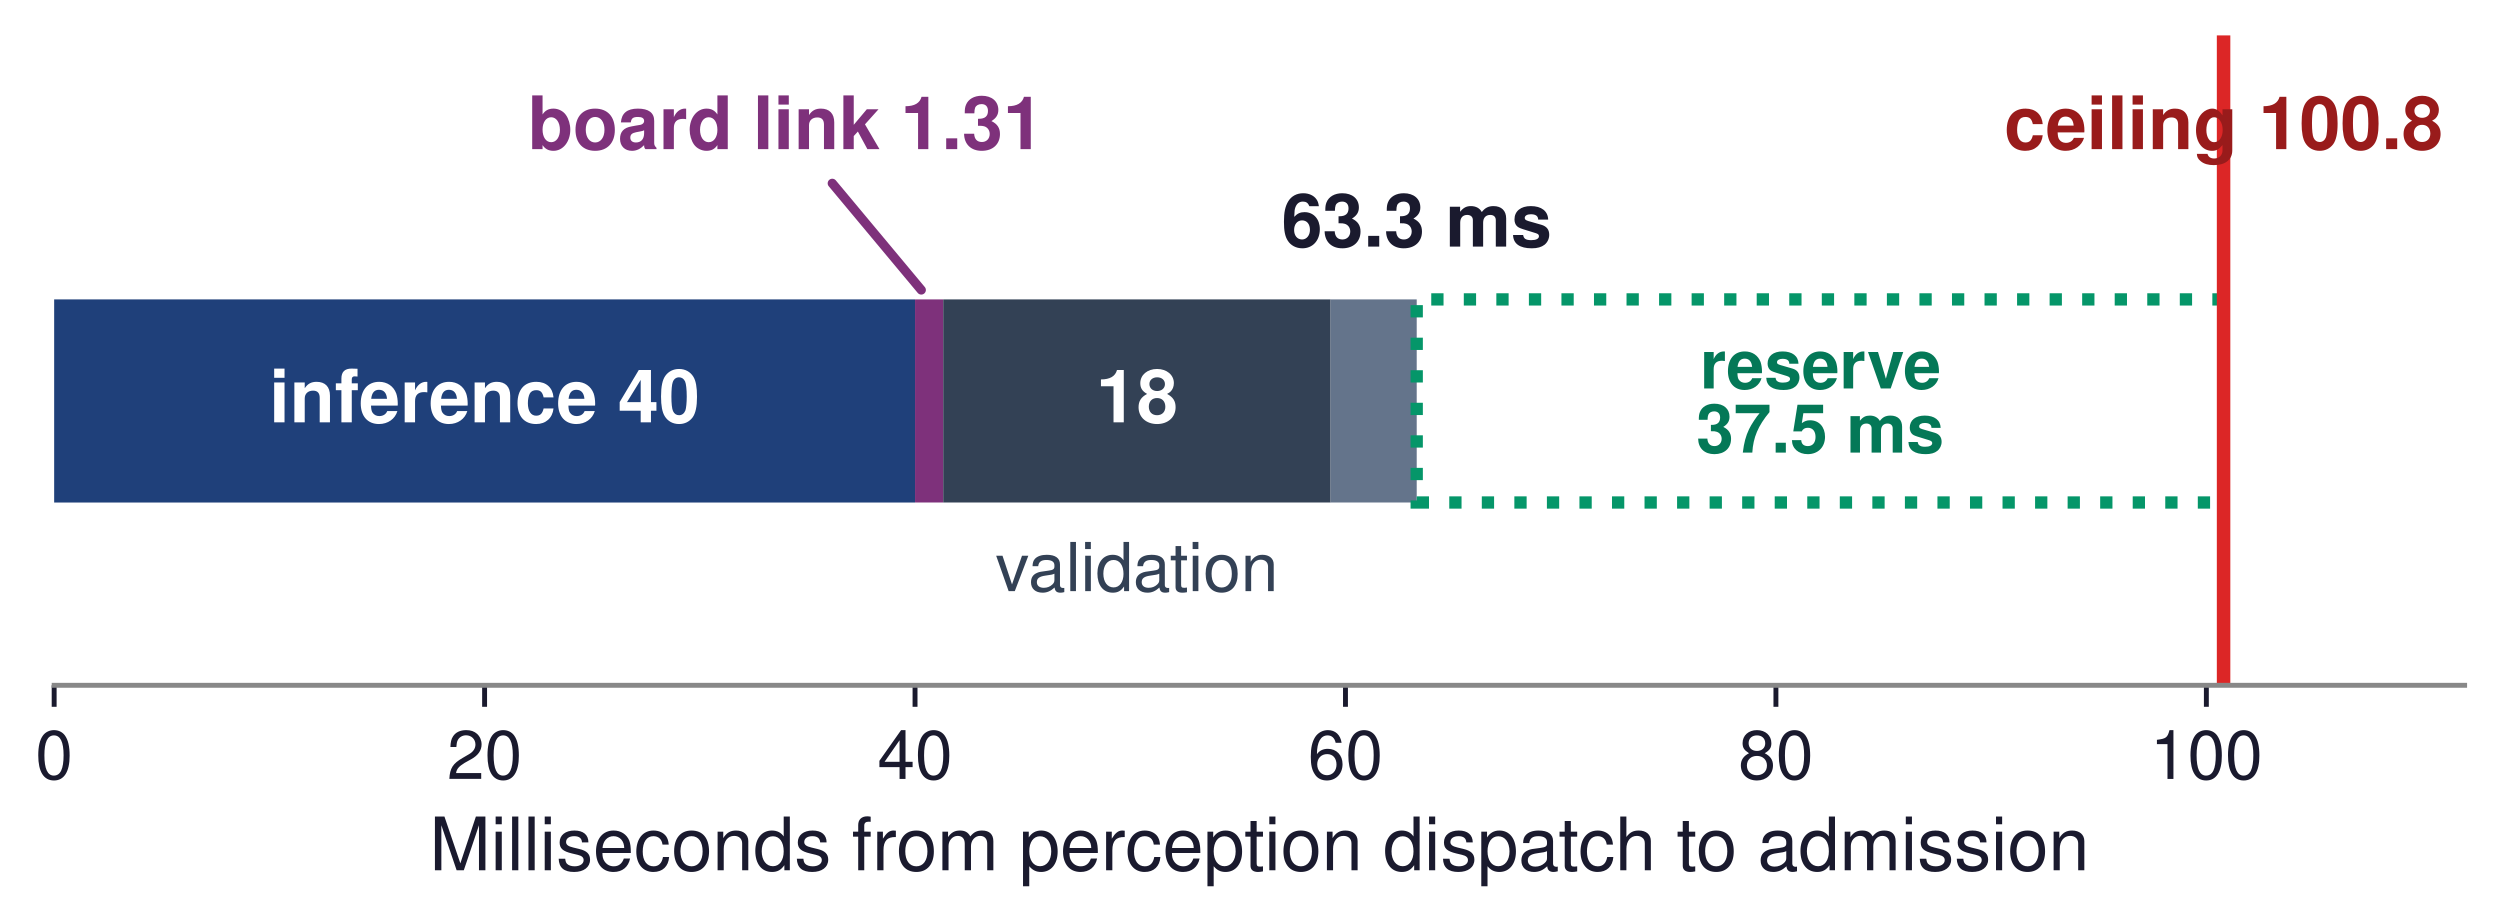
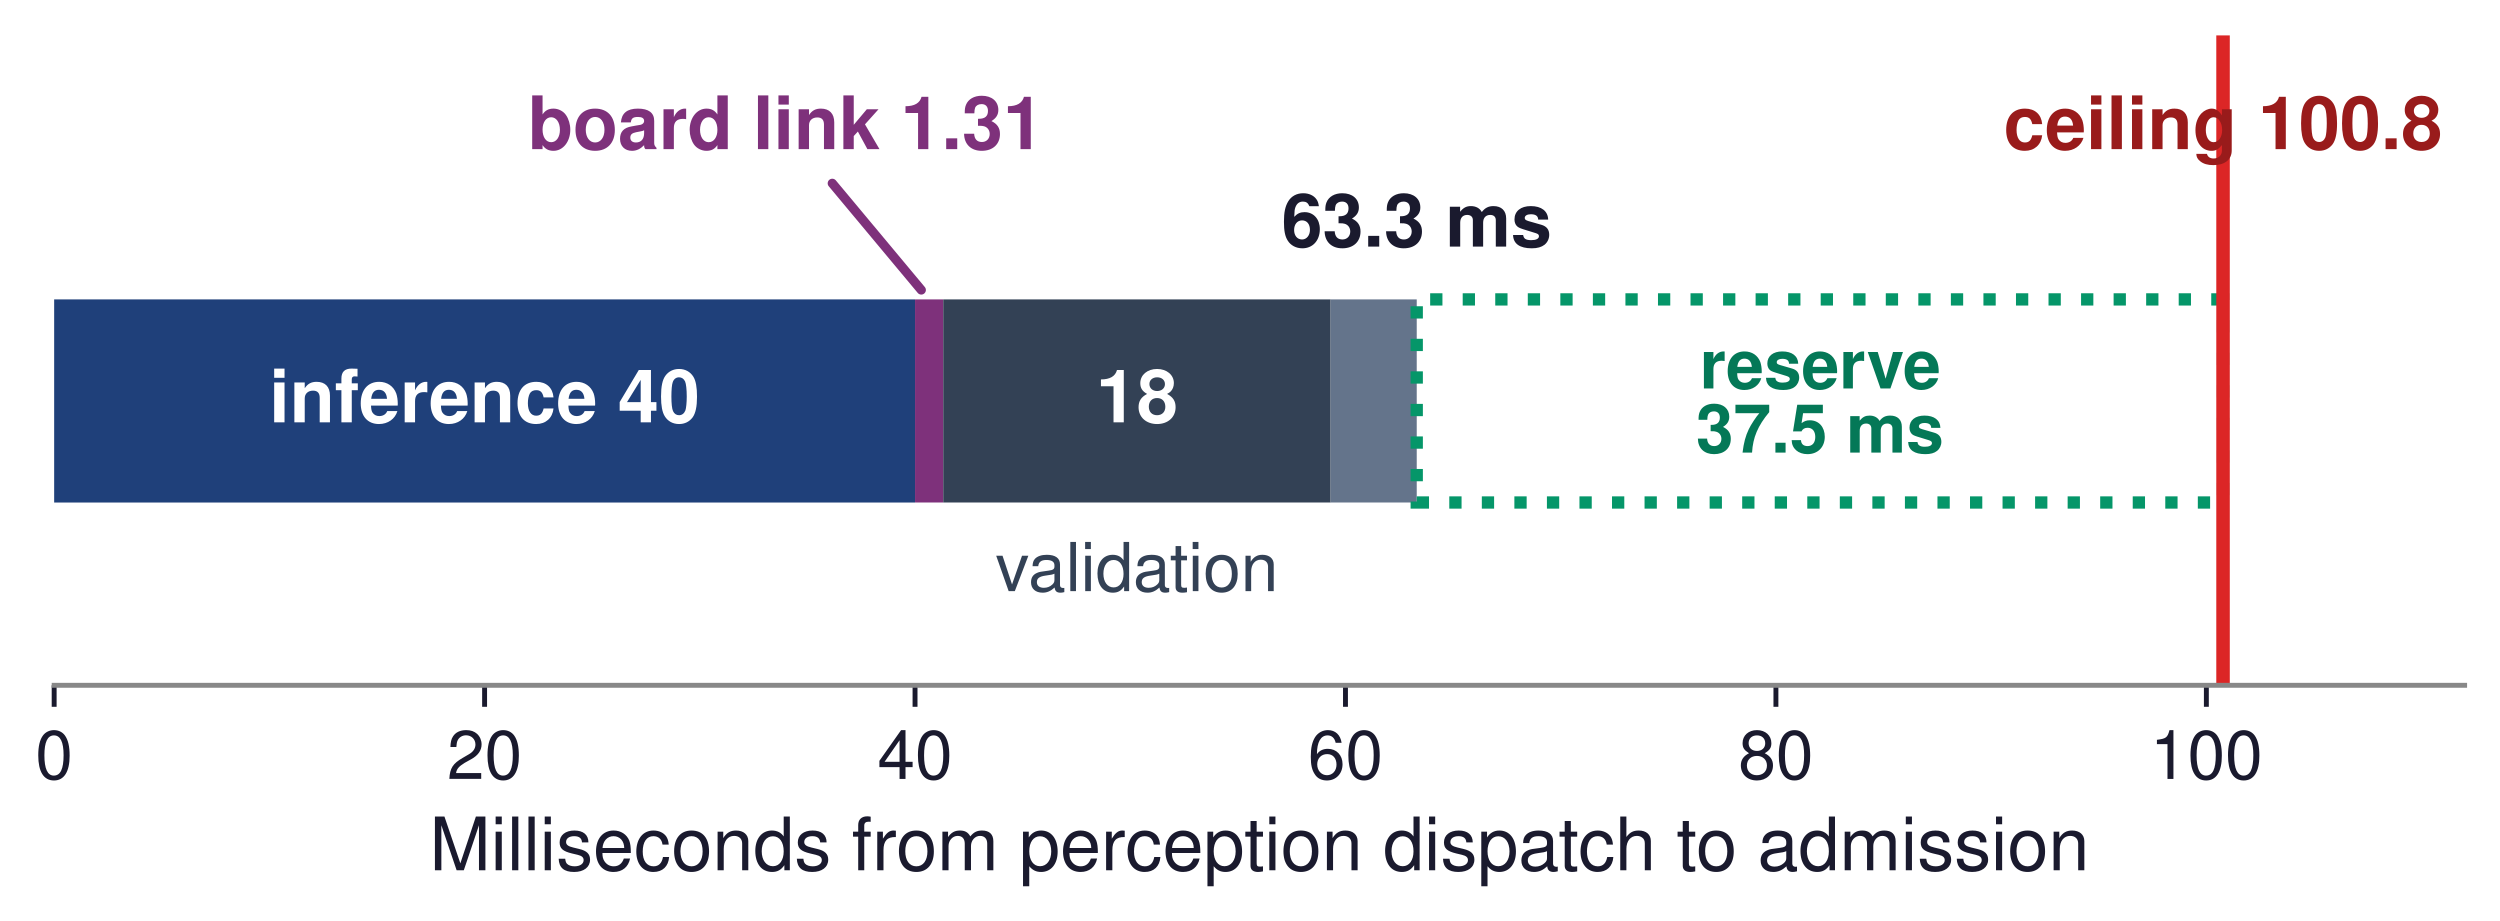
<svg xmlns="http://www.w3.org/2000/svg" xmlns:xlink="http://www.w3.org/1999/xlink" width="407.123pt" height="149.98pt" viewBox="0 0 407.123 149.98" version="1.1">
  <defs>
    <style type="text/css">*{stroke-linejoin: round; stroke-linecap: butt}</style>
  </defs>
  <g id="figure_1">
    <g id="patch_1">
      <path d="M 0 149.98  L 407.123 149.98  L 407.123 0  L 0 0  z " style="fill: #ffffff" />
    </g>
    <g id="axes_1">
      <g id="patch_2">
        <path d="M 8.819 111.6  L 401.363 111.6  L 401.363 5.76  L 8.819 5.76  z " style="fill: #ffffff" />
      </g>
      <g id="patch_3">
-         <path d="M 8.819 81.832  L 149.013 81.832  L 149.013 48.758  L 8.819 48.758  z " clip-path="url(#pdb5d101198)" style="fill: #1f407a" />
+         <path d="M 8.819 81.832  L 149.013 81.832  L 149.013 48.758  L 8.819 48.758  z " clip-path="url(#pf4aabe3efb)" style="fill: #1f407a" />
      </g>
      <g id="patch_4">
-         <path d="M 149.013 81.832  L 153.604 81.832  L 153.604 48.758  L 149.013 48.758  z " clip-path="url(#pdb5d101198)" style="fill: #7e317b" />
+         <path d="M 149.013 81.832  L 153.607 81.832  L 153.607 48.758  L 149.013 48.758  z " clip-path="url(#pf4aabe3efb)" style="fill: #7e317b" />
      </g>
      <g id="patch_5">
-         <path d="M 153.604 81.832  L 216.692 81.832  L 216.692 48.758  L 153.604 48.758  z " clip-path="url(#pdb5d101198)" style="fill: #334155" />
+         <path d="M 153.607 81.832  L 216.694 81.832  L 216.694 48.758  L 153.607 48.758  z " clip-path="url(#pf4aabe3efb)" style="fill: #334155" />
      </g>
      <g id="patch_6">
-         <path d="M 216.692 81.832  L 230.711 81.832  L 230.711 48.758  L 216.692 48.758  z " clip-path="url(#pdb5d101198)" style="fill: #64748b" />
+         <path d="M 216.694 81.832  L 230.714 81.832  L 230.714 48.758  L 216.694 48.758  z " clip-path="url(#pf4aabe3efb)" style="fill: #64748b" />
      </g>
      <g id="patch_7">
-         <path d="M 230.711 81.832  L 362.108 81.832  L 362.108 48.758  L 230.711 48.758  L 230.711 81.832  z " clip-path="url(#pdb5d101198)" style="fill: none; stroke-dasharray: 2,3.3; stroke-dashoffset: 0; stroke: #059669; stroke-width: 2; stroke-linejoin: miter" />
+         <path d="M 230.714 81.832  L 362.02 81.832  L 362.02 48.758  L 230.714 48.758  L 230.714 81.832  z " clip-path="url(#pf4aabe3efb)" style="fill: none; stroke-dasharray: 2,3.3; stroke-dashoffset: 0; stroke: #059669; stroke-width: 2; stroke-linejoin: miter" />
      </g>
      <g id="matplotlib.axis_1">
        <g id="xtick_1">
          <g id="line2d_1">
            <defs>
-               <path id="maa43bd121f" d="M 0 0  L 0 3.5  " style="stroke: #1a1a2e; stroke-width: 0.8" />
+               <path id="m6b672b3b94" d="M 0 0  L 0 3.5  " style="stroke: #1a1a2e; stroke-width: 0.8" />
            </defs>
            <g>
-               <use xlink:href="#maa43bd121f" x="8.819" y="111.6" style="fill: #1a1a2e; stroke: #1a1a2e; stroke-width: 0.8" />
+               <use xlink:href="#m6b672b3b94" x="8.819" y="111.6" style="fill: #1a1a2e; stroke: #1a1a2e; stroke-width: 0.8" />
            </g>
          </g>
          <g id="text_1">
            <text style="font-size: 11px; font-family: 'Helvetica', 'Arial', 'DejaVu Sans', sans-serif; text-anchor: middle; fill: #1a1a2e" x="8.819" y="126.85" transform="rotate(-0 8.818516 126.85)">0</text>
          </g>
        </g>
        <g id="xtick_2">
          <g id="line2d_2">
            <g>
-               <use xlink:href="#maa43bd121f" x="78.916" y="111.6" style="fill: #1a1a2e; stroke: #1a1a2e; stroke-width: 0.8" />
+               <use xlink:href="#m6b672b3b94" x="78.916" y="111.6" style="fill: #1a1a2e; stroke: #1a1a2e; stroke-width: 0.8" />
            </g>
          </g>
          <g id="text_2">
            <text style="font-size: 11px; font-family: 'Helvetica', 'Arial', 'DejaVu Sans', sans-serif; text-anchor: middle; fill: #1a1a2e" x="78.916" y="126.85" transform="rotate(-0 78.91566 126.85)">20</text>
          </g>
        </g>
        <g id="xtick_3">
          <g id="line2d_3">
            <g>
-               <use xlink:href="#maa43bd121f" x="149.013" y="111.6" style="fill: #1a1a2e; stroke: #1a1a2e; stroke-width: 0.8" />
+               <use xlink:href="#m6b672b3b94" x="149.013" y="111.6" style="fill: #1a1a2e; stroke: #1a1a2e; stroke-width: 0.8" />
            </g>
          </g>
          <g id="text_3">
            <text style="font-size: 11px; font-family: 'Helvetica', 'Arial', 'DejaVu Sans', sans-serif; text-anchor: middle; fill: #1a1a2e" x="149.013" y="126.85" transform="rotate(-0 149.0128 126.85)">40</text>
          </g>
        </g>
        <g id="xtick_4">
          <g id="line2d_4">
            <g>
-               <use xlink:href="#maa43bd121f" x="219.11" y="111.6" style="fill: #1a1a2e; stroke: #1a1a2e; stroke-width: 0.8" />
+               <use xlink:href="#m6b672b3b94" x="219.11" y="111.6" style="fill: #1a1a2e; stroke: #1a1a2e; stroke-width: 0.8" />
            </g>
          </g>
          <g id="text_4">
            <text style="font-size: 11px; font-family: 'Helvetica', 'Arial', 'DejaVu Sans', sans-serif; text-anchor: middle; fill: #1a1a2e" x="219.11" y="126.85" transform="rotate(-0 219.1099 126.85)">60</text>
          </g>
        </g>
        <g id="xtick_5">
          <g id="line2d_5">
            <g>
-               <use xlink:href="#maa43bd121f" x="289.207" y="111.6" style="fill: #1a1a2e; stroke: #1a1a2e; stroke-width: 0.8" />
+               <use xlink:href="#m6b672b3b94" x="289.207" y="111.6" style="fill: #1a1a2e; stroke: #1a1a2e; stroke-width: 0.8" />
            </g>
          </g>
          <g id="text_5">
            <text style="font-size: 11px; font-family: 'Helvetica', 'Arial', 'DejaVu Sans', sans-serif; text-anchor: middle; fill: #1a1a2e" x="289.207" y="126.85" transform="rotate(-0 289.2071 126.85)">80</text>
          </g>
        </g>
        <g id="xtick_6">
          <g id="line2d_6">
            <g>
-               <use xlink:href="#maa43bd121f" x="359.304" y="111.6" style="fill: #1a1a2e; stroke: #1a1a2e; stroke-width: 0.8" />
+               <use xlink:href="#m6b672b3b94" x="359.304" y="111.6" style="fill: #1a1a2e; stroke: #1a1a2e; stroke-width: 0.8" />
            </g>
          </g>
          <g id="text_6">
            <text style="font-size: 11px; font-family: 'Helvetica', 'Arial', 'DejaVu Sans', sans-serif; text-anchor: middle; fill: #1a1a2e" x="359.304" y="126.85" transform="rotate(-0 359.3042 126.85)">100</text>
          </g>
        </g>
        <g id="text_7">
          <text style="font-size: 12px; font-family: 'Helvetica', 'Arial', 'DejaVu Sans', sans-serif; text-anchor: middle; fill: #1a1a2e" x="205.091" y="141.719" transform="rotate(-0 205.0905 141.7191)">Milliseconds from perception dispatch to admission</text>
        </g>
      </g>
      <g id="matplotlib.axis_2" />
      <g id="line2d_7">
-         <path d="M 362.108 111.6  L 362.108 5.76  " clip-path="url(#pdb5d101198)" style="fill: none; stroke: #dc2626; stroke-width: 2.2; stroke-linecap: square" />
+         <path d="M 362.02 111.6  L 362.02 5.76  " clip-path="url(#pf4aabe3efb)" style="fill: none; stroke: #dc2626; stroke-width: 2.2; stroke-linecap: square" />
      </g>
      <g id="patch_8">
        <path d="M 8.819 111.6  L 401.363 111.6  " style="fill: none; stroke: #888888; stroke-width: 0.8; stroke-linejoin: miter; stroke-linecap: square" />
      </g>
      <g id="text_8">
        <text style="font-weight: 700; font-size: 12px; font-family: 'Helvetica', 'Arial', 'DejaVu Sans', sans-serif; text-anchor: middle; fill: #ffffff" x="78.916" y="68.775" transform="rotate(-0 78.91566 68.77547)">inference 40</text>
      </g>
      <g id="text_9">
-         <text style="font-weight: 700; font-size: 12px; font-family: 'Helvetica', 'Arial', 'DejaVu Sans', sans-serif; text-anchor: middle; fill: #ffffff" x="185.148" y="68.775" transform="rotate(-0 185.1479 68.77547)">18</text>
+         <text style="font-weight: 700; font-size: 12px; font-family: 'Helvetica', 'Arial', 'DejaVu Sans', sans-serif; text-anchor: middle; fill: #ffffff" x="185.15" y="68.775" transform="rotate(-0 185.1504 68.77547)">18</text>
      </g>
      <g id="patch_9">
-         <path d="M 135.536 29.854  Q 142.782 38.538 150.028 47.223  " style="fill: none; stroke: #7e317b; stroke-width: 1.5; stroke-linecap: round" />
+         <path d="M 135.537 29.854  Q 142.783 38.538 150.029 47.223  " style="fill: none; stroke: #7e317b; stroke-width: 1.5; stroke-linecap: round" />
      </g>
      <g id="text_10">
        <text style="font-weight: 700; font-size: 12px; font-family: 'Helvetica', 'Arial', 'DejaVu Sans', sans-serif; text-anchor: middle; fill: #7e317b" x="127.984" y="24.282" transform="rotate(-0 127.9837 24.282)">board link 1.31</text>
      </g>
      <g id="text_11">
-         <text style="font-weight: 700; font-size: 12px; font-family: 'Helvetica', 'Arial', 'DejaVu Sans', sans-serif; text-anchor: middle; fill: #1a1a2e" x="230.711" y="40.158" transform="rotate(-0 230.711 40.158)">63.3 ms</text>
+         <text style="font-weight: 700; font-size: 12px; font-family: 'Helvetica', 'Arial', 'DejaVu Sans', sans-serif; text-anchor: middle; fill: #1a1a2e" x="230.714" y="40.158" transform="rotate(-0 230.7135 40.158)">63.3 ms</text>
      </g>
      <g id="text_12">
-         <text style="font-size: 11px; font-family: 'Helvetica', 'Arial', 'DejaVu Sans', sans-serif; text-anchor: middle; fill: #334155" x="185.148" y="96.268" transform="rotate(-0 185.1479 96.26843)">validation</text>
+         <text style="font-size: 11px; font-family: 'Helvetica', 'Arial', 'DejaVu Sans', sans-serif; text-anchor: middle; fill: #334155" x="185.15" y="96.268" transform="rotate(-0 185.1504 96.26843)">validation</text>
      </g>
      <g id="text_13">
-         <text style="font-weight: 700; font-size: 11px; font-family: 'Helvetica', 'Arial', 'DejaVu Sans', sans-serif; fill: #047857" transform="translate(276.8356 63.26204)">reserve</text>
-         <text style="font-weight: 700; font-size: 11px; font-family: 'Helvetica', 'Arial', 'DejaVu Sans', sans-serif; fill: #047857" transform="translate(276.2289 73.70882)">37.5 ms</text>
+         <text style="font-weight: 700; font-size: 11px; font-family: 'Helvetica', 'Arial', 'DejaVu Sans', sans-serif; fill: #047857" transform="translate(276.793 63.26204)">reserve</text>
+         <text style="font-weight: 700; font-size: 11px; font-family: 'Helvetica', 'Arial', 'DejaVu Sans', sans-serif; fill: #047857" transform="translate(276.1863 73.70882)">37.5 ms</text>
      </g>
      <g id="text_14">
-         <text style="font-weight: 700; font-size: 12px; font-family: 'Helvetica', 'Arial', 'DejaVu Sans', sans-serif; text-anchor: middle; fill: #991b1b" x="362.108" y="24.282" transform="rotate(-0 362.1081 24.282)">ceiling 100.8</text>
+         <text style="font-weight: 700; font-size: 12px; font-family: 'Helvetica', 'Arial', 'DejaVu Sans', sans-serif; text-anchor: middle; fill: #991b1b" x="362.02" y="24.282" transform="rotate(-0 362.0205 24.282)">ceiling 100.8</text>
      </g>
    </g>
  </g>
  <defs>
-     <clipPath id="pdb5d101198">
+     <clipPath id="pf4aabe3efb">
      <rect x="8.819" y="5.76" width="392.544" height="105.84" />
    </clipPath>
  </defs>
</svg>
